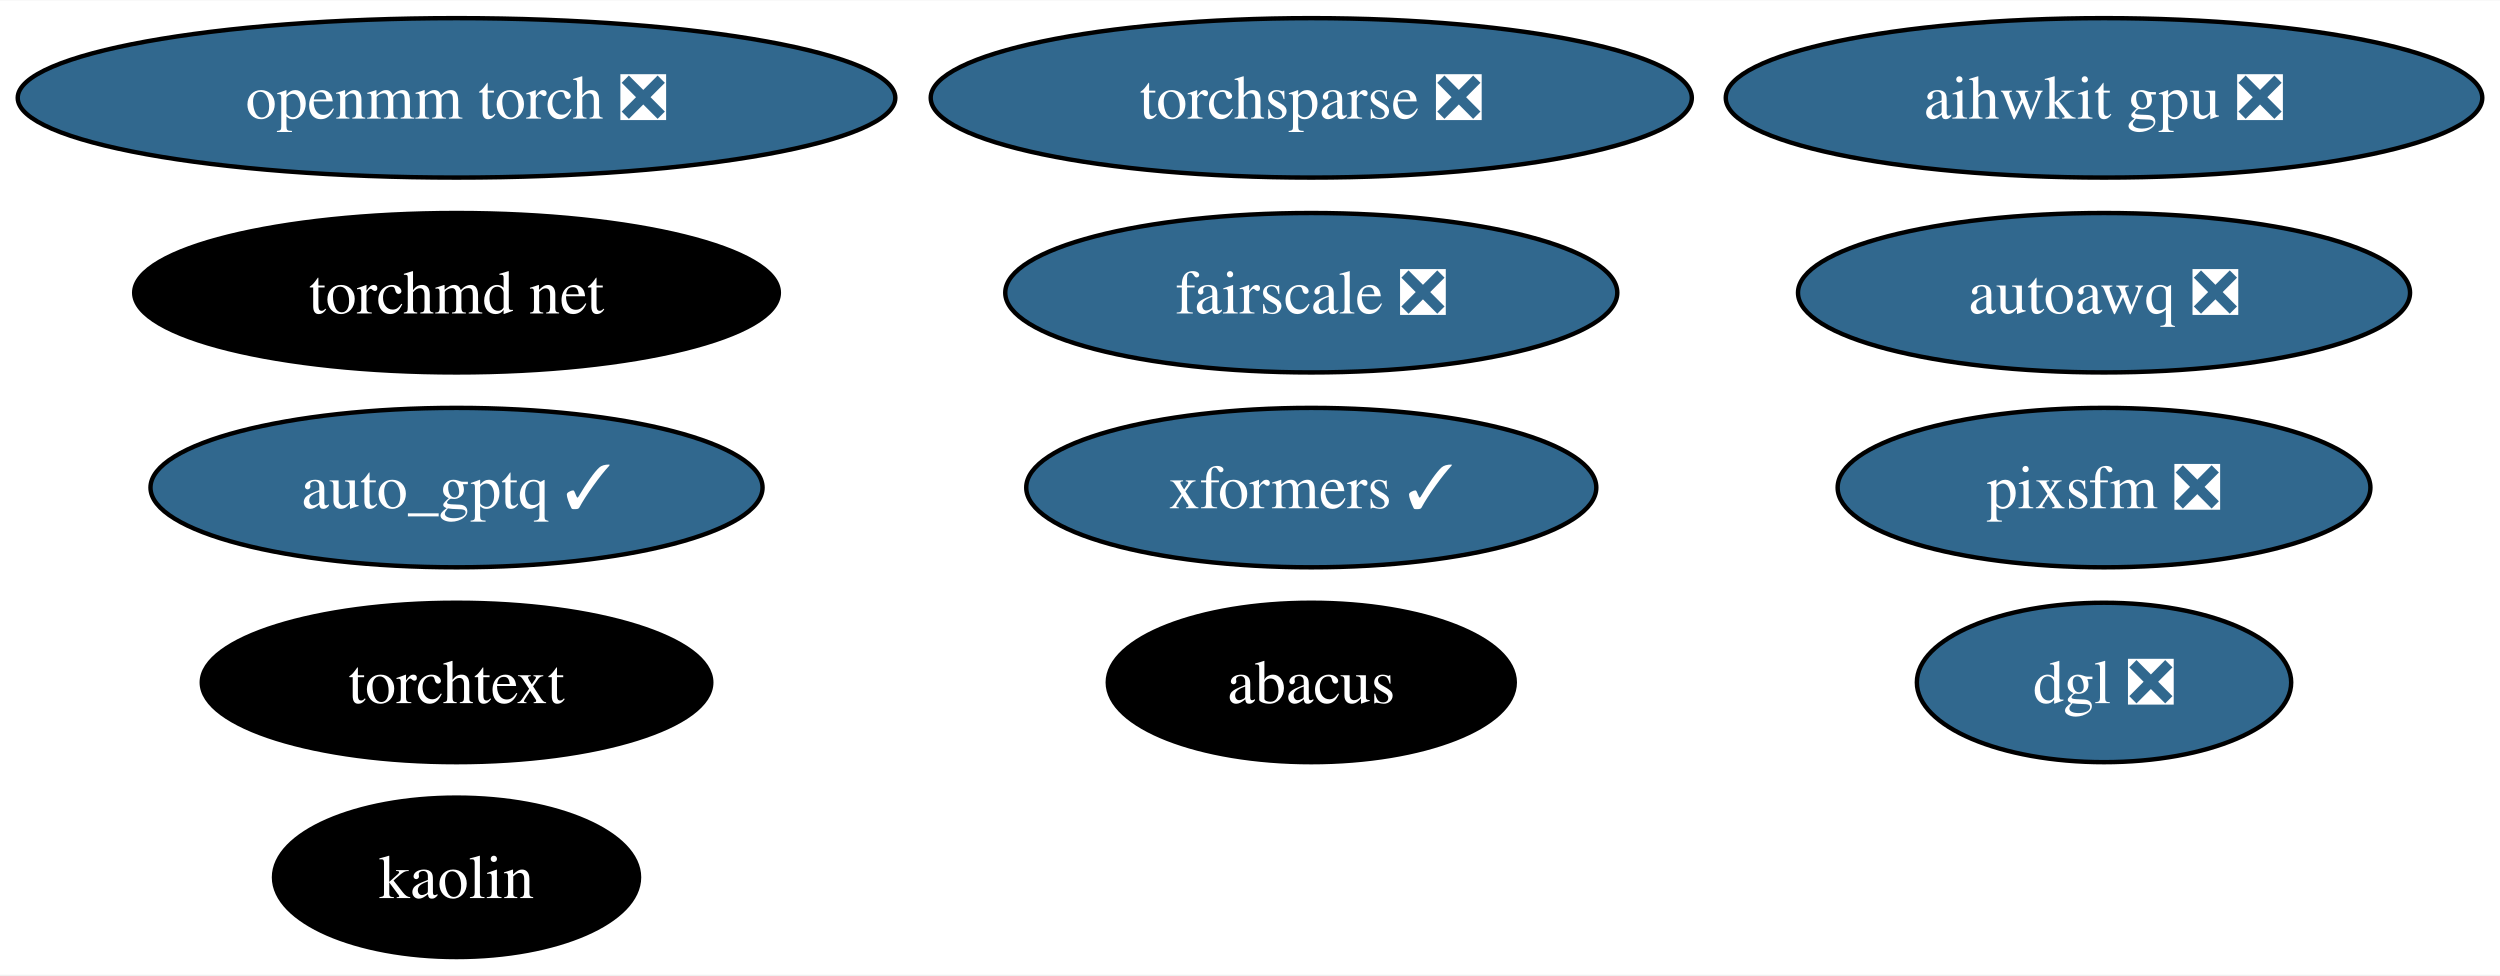
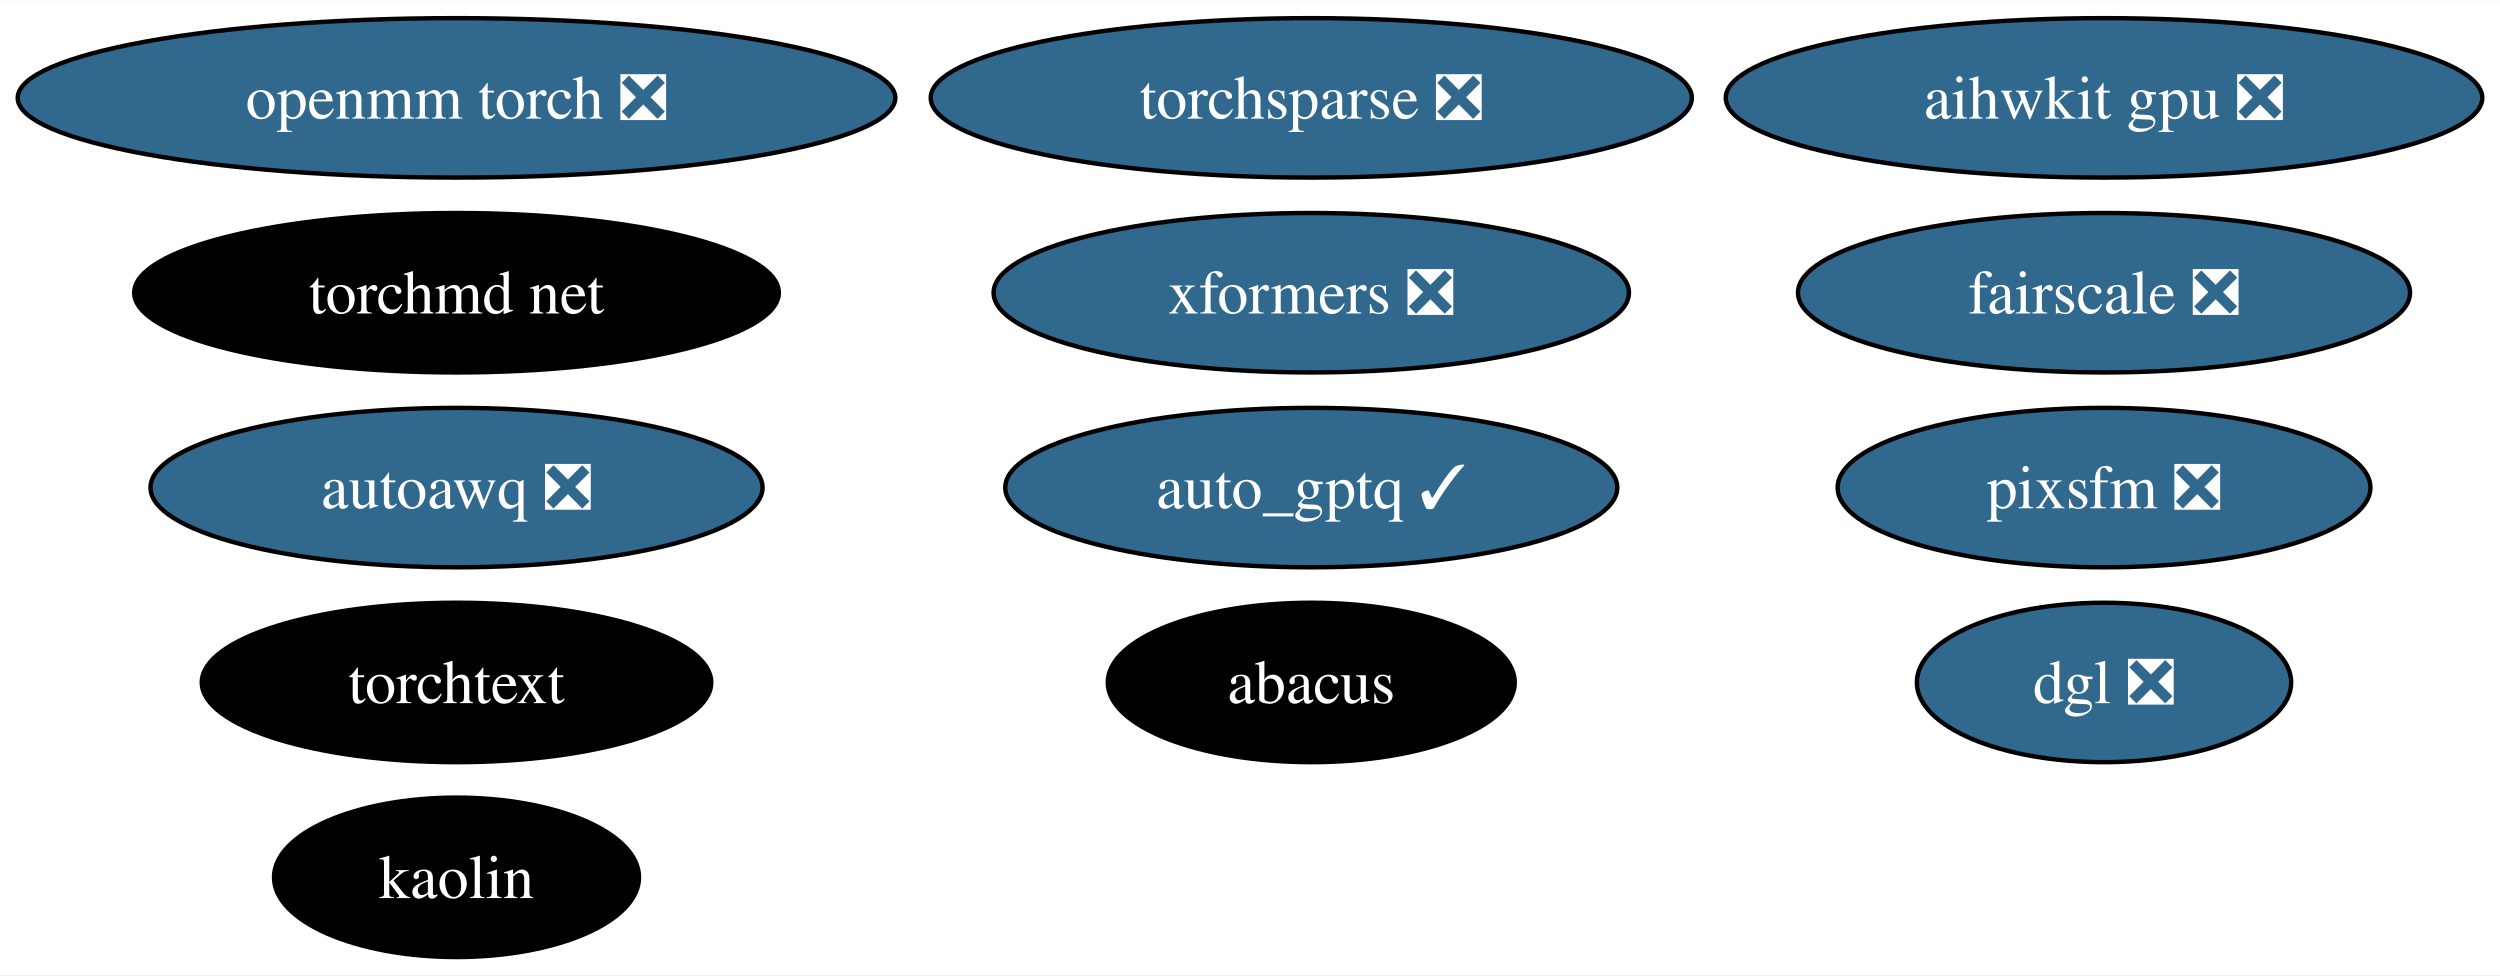
<svg xmlns="http://www.w3.org/2000/svg" xmlns:xlink="http://www.w3.org/1999/xlink" width="564pt" height="220pt" viewBox="0.00 0.00 564.49 220.00">
  <g id="graph0" class="graph" transform="scale(1 1) rotate(0) translate(4 216)">
    <polygon fill="white" stroke="none" points="-4,4 -4,-216 560.49,-216 560.49,4 -4,4" />
    <g id="node1" class="node">
      <g id="a_node1">
        <a xlink:href="https://github.com/conda-forge/openmm-torch-feedstock/pull/52" xlink:title="openmm torch ❎">
          <ellipse fill="#31688e" stroke="black" cx="99.08" cy="-194" rx="99.08" ry="18" />
          <text text-anchor="middle" x="99.08" y="-189.32" font-family="Times,serif" font-size="14.00" fill="white">openmm torch ❎</text>
        </a>
      </g>
    </g>
    <g id="node2" class="node">
      <g id="a_node2">
        <a xlink:href="https://github.com/conda-forge/torchsparse-feedstock/pull/35" xlink:title="torchsparse ❎">
          <ellipse fill="#31688e" stroke="black" cx="292.08" cy="-194" rx="85.93" ry="18" />
          <text text-anchor="middle" x="292.08" y="-189.32" font-family="Times,serif" font-size="14.00" fill="white">torchsparse ❎</text>
        </a>
      </g>
    </g>
    <g id="node3" class="node">
      <g id="a_node3">
        <a xlink:href="https://github.com/conda-forge/kaolin-feedstock" xlink:title="kaolin">
          <ellipse fill="#000000" stroke="black" cx="99.08" cy="-18" rx="41.21" ry="18" />
          <text text-anchor="middle" x="99.08" y="-13.32" font-family="Times,serif" font-size="14.00" fill="white">kaolin</text>
        </a>
      </g>
    </g>
    <g id="node4" class="node">
      <g id="a_node4">
        <a xlink:href="https://github.com/conda-forge/fairscale-feedstock/pull/34" xlink:title="fairscale ❎">
-           <ellipse fill="#31688e" stroke="black" cx="292.08" cy="-150" rx="69.1" ry="18" />
-           <text text-anchor="middle" x="292.08" y="-145.32" font-family="Times,serif" font-size="14.00" fill="white">fairscale ❎</text>
+           <ellipse fill="#31688e" stroke="black" cx="471.08" cy="-150" rx="69.1" ry="18" />
+           <text text-anchor="middle" x="471.08" y="-145.32" font-family="Times,serif" font-size="14.00" fill="white">fairscale ❎</text>
        </a>
      </g>
    </g>
    <g id="node5" class="node">
      <g id="a_node5">
        <a xlink:href="https://github.com/conda-forge/torchtext-feedstock" xlink:title="torchtext">
          <ellipse fill="#000000" stroke="black" cx="99.08" cy="-62" rx="57.52" ry="18" />
          <text text-anchor="middle" x="99.08" y="-57.33" font-family="Times,serif" font-size="14.00" fill="white">torchtext</text>
        </a>
      </g>
    </g>
    <g id="node6" class="node">
      <g id="a_node6">
-         <a xlink:href="https://github.com/conda-forge/xformers-feedstock/pull/24" xlink:title="xformers ✓">
-           <ellipse fill="#31688e" stroke="black" cx="292.08" cy="-106" rx="64.36" ry="18" />
-           <text text-anchor="middle" x="292.08" y="-101.33" font-family="Times,serif" font-size="14.00" fill="white">xformers ✓</text>
+         <a xlink:href="https://github.com/conda-forge/xformers-feedstock/pull/24" xlink:title="xformers ❎">
+           <ellipse fill="#31688e" stroke="black" cx="292.08" cy="-150" rx="71.73" ry="18" />
+           <text text-anchor="middle" x="292.08" y="-145.32" font-family="Times,serif" font-size="14.00" fill="white">xformers ❎</text>
        </a>
      </g>
    </g>
    <g id="node7" class="node">
      <g id="a_node7">
        <a xlink:href="https://github.com/conda-forge/pixsfm-feedstock/pull/20" xlink:title="pixsfm ❎">
          <ellipse fill="#31688e" stroke="black" cx="471.08" cy="-106" rx="60.15" ry="18" />
          <text text-anchor="middle" x="471.08" y="-101.33" font-family="Times,serif" font-size="14.00" fill="white">pixsfm ❎</text>
        </a>
      </g>
    </g>
    <g id="node8" class="node">
      <g id="a_node8">
        <a xlink:href="https://github.com/conda-forge/abacus-feedstock" xlink:title="abacus">
          <ellipse fill="#000000" stroke="black" cx="292.08" cy="-62" rx="45.95" ry="18" />
          <text text-anchor="middle" x="292.08" y="-57.33" font-family="Times,serif" font-size="14.00" fill="white">abacus</text>
        </a>
      </g>
    </g>
    <g id="node9" class="node">
      <g id="a_node9">
        <a xlink:href="https://github.com/conda-forge/dgl-feedstock/pull/38" xlink:title="dgl ❎">
          <ellipse fill="#31688e" stroke="black" cx="471.08" cy="-62" rx="42.26" ry="18" />
          <text text-anchor="middle" x="471.08" y="-57.33" font-family="Times,serif" font-size="14.00" fill="white">dgl ❎</text>
        </a>
      </g>
    </g>
    <g id="node10" class="node">
      <g id="a_node10">
        <a xlink:href="https://github.com/conda-forge/aihwkit-gpu-feedstock/pull/10" xlink:title="aihwkit gpu ❎">
          <ellipse fill="#31688e" stroke="black" cx="471.08" cy="-194" rx="85.41" ry="18" />
          <text text-anchor="middle" x="471.08" y="-189.32" font-family="Times,serif" font-size="14.00" fill="white">aihwkit gpu ❎</text>
        </a>
      </g>
    </g>
    <g id="node11" class="node">
      <g id="a_node11">
        <a xlink:href="https://github.com/conda-forge/torchmd-net-feedstock" xlink:title="torchmd net">
          <ellipse fill="#000000" stroke="black" cx="99.08" cy="-150" rx="72.78" ry="18" />
          <text text-anchor="middle" x="99.08" y="-145.32" font-family="Times,serif" font-size="14.00" fill="white">torchmd net</text>
        </a>
      </g>
    </g>
    <g id="node12" class="node">
      <g id="a_node12">
        <a xlink:href="https://github.com/conda-forge/autoawq-feedstock/pull/7" xlink:title="autoawq ❎">
-           <ellipse fill="#31688e" stroke="black" cx="471.08" cy="-150" rx="69.1" ry="18" />
-           <text text-anchor="middle" x="471.08" y="-145.32" font-family="Times,serif" font-size="14.00" fill="white">autoawq ❎</text>
+           <ellipse fill="#31688e" stroke="black" cx="99.08" cy="-106" rx="69.1" ry="18" />
+           <text text-anchor="middle" x="99.08" y="-101.33" font-family="Times,serif" font-size="14.00" fill="white">autoawq ❎</text>
        </a>
      </g>
    </g>
    <g id="node13" class="node">
      <g id="a_node13">
        <a xlink:href="https://github.com/conda-forge/auto_gptq-feedstock/pull/4" xlink:title="auto_gptq ✓">
-           <ellipse fill="#31688e" stroke="black" cx="99.08" cy="-106" rx="69.1" ry="18" />
-           <text text-anchor="middle" x="99.08" y="-101.33" font-family="Times,serif" font-size="14.00" fill="white">auto_gptq ✓</text>
+           <ellipse fill="#31688e" stroke="black" cx="292.08" cy="-106" rx="69.1" ry="18" />
+           <text text-anchor="middle" x="292.08" y="-101.33" font-family="Times,serif" font-size="14.00" fill="white">auto_gptq ✓</text>
        </a>
      </g>
    </g>
  </g>
</svg>
